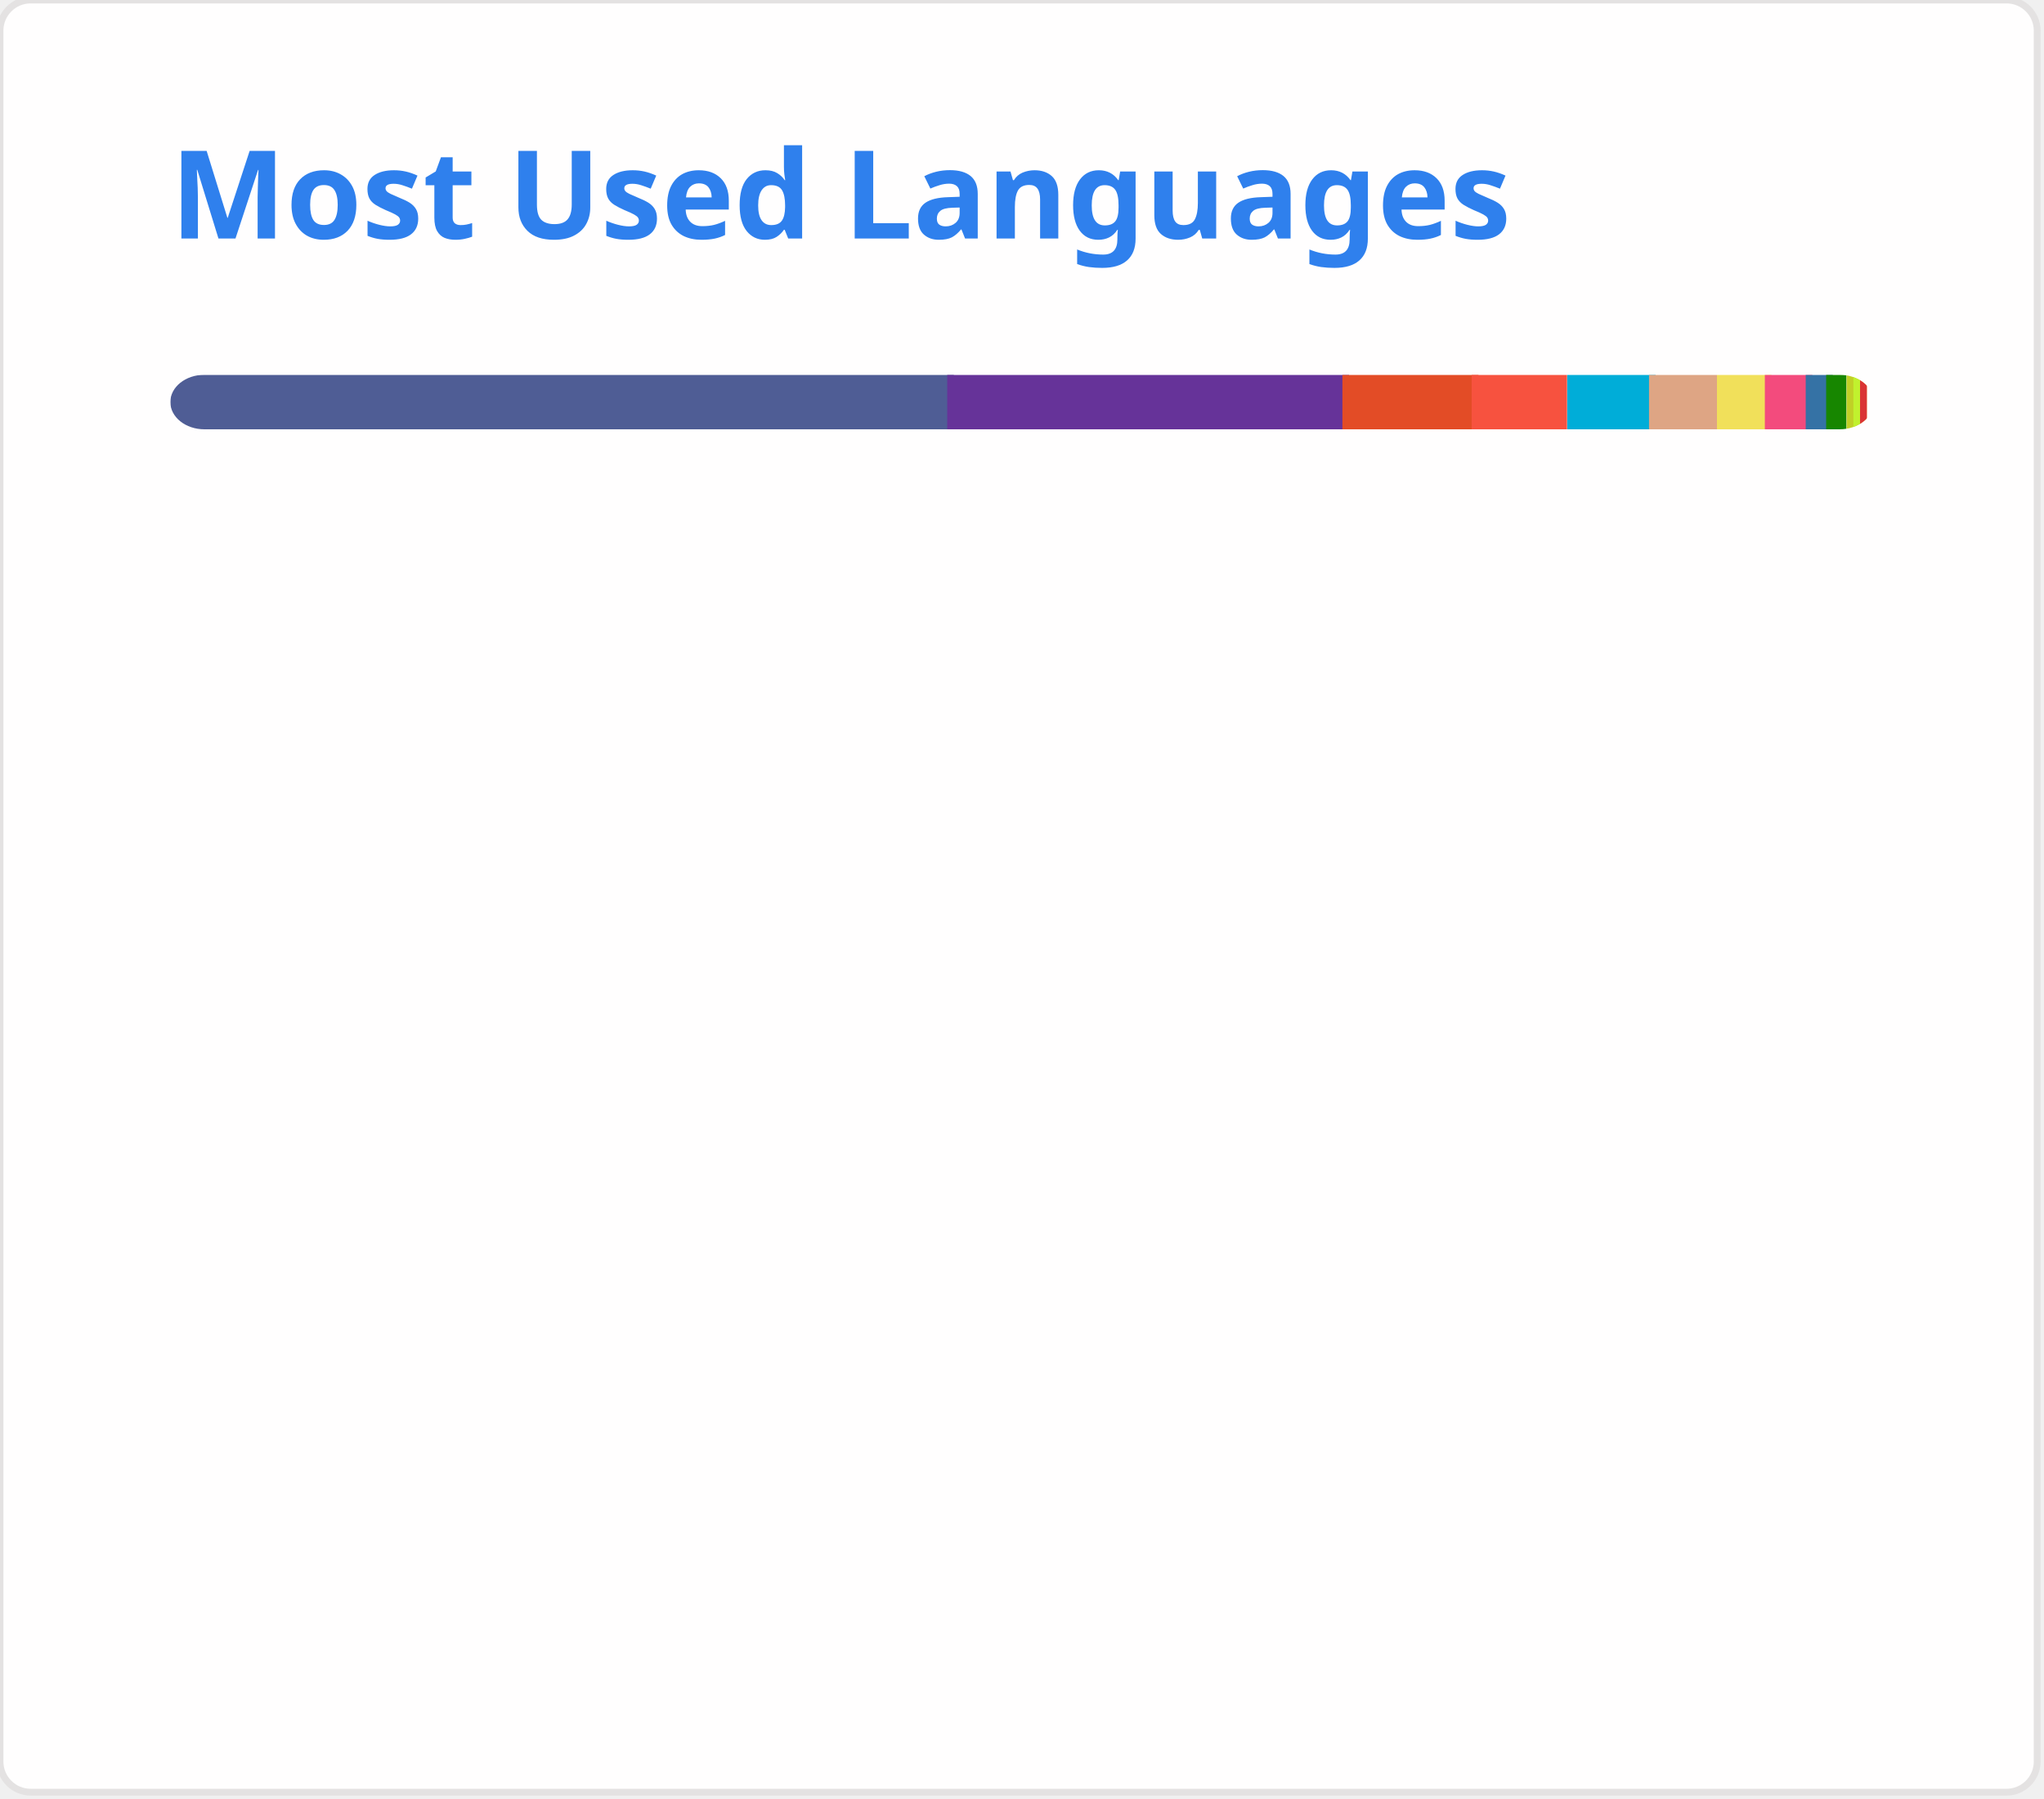
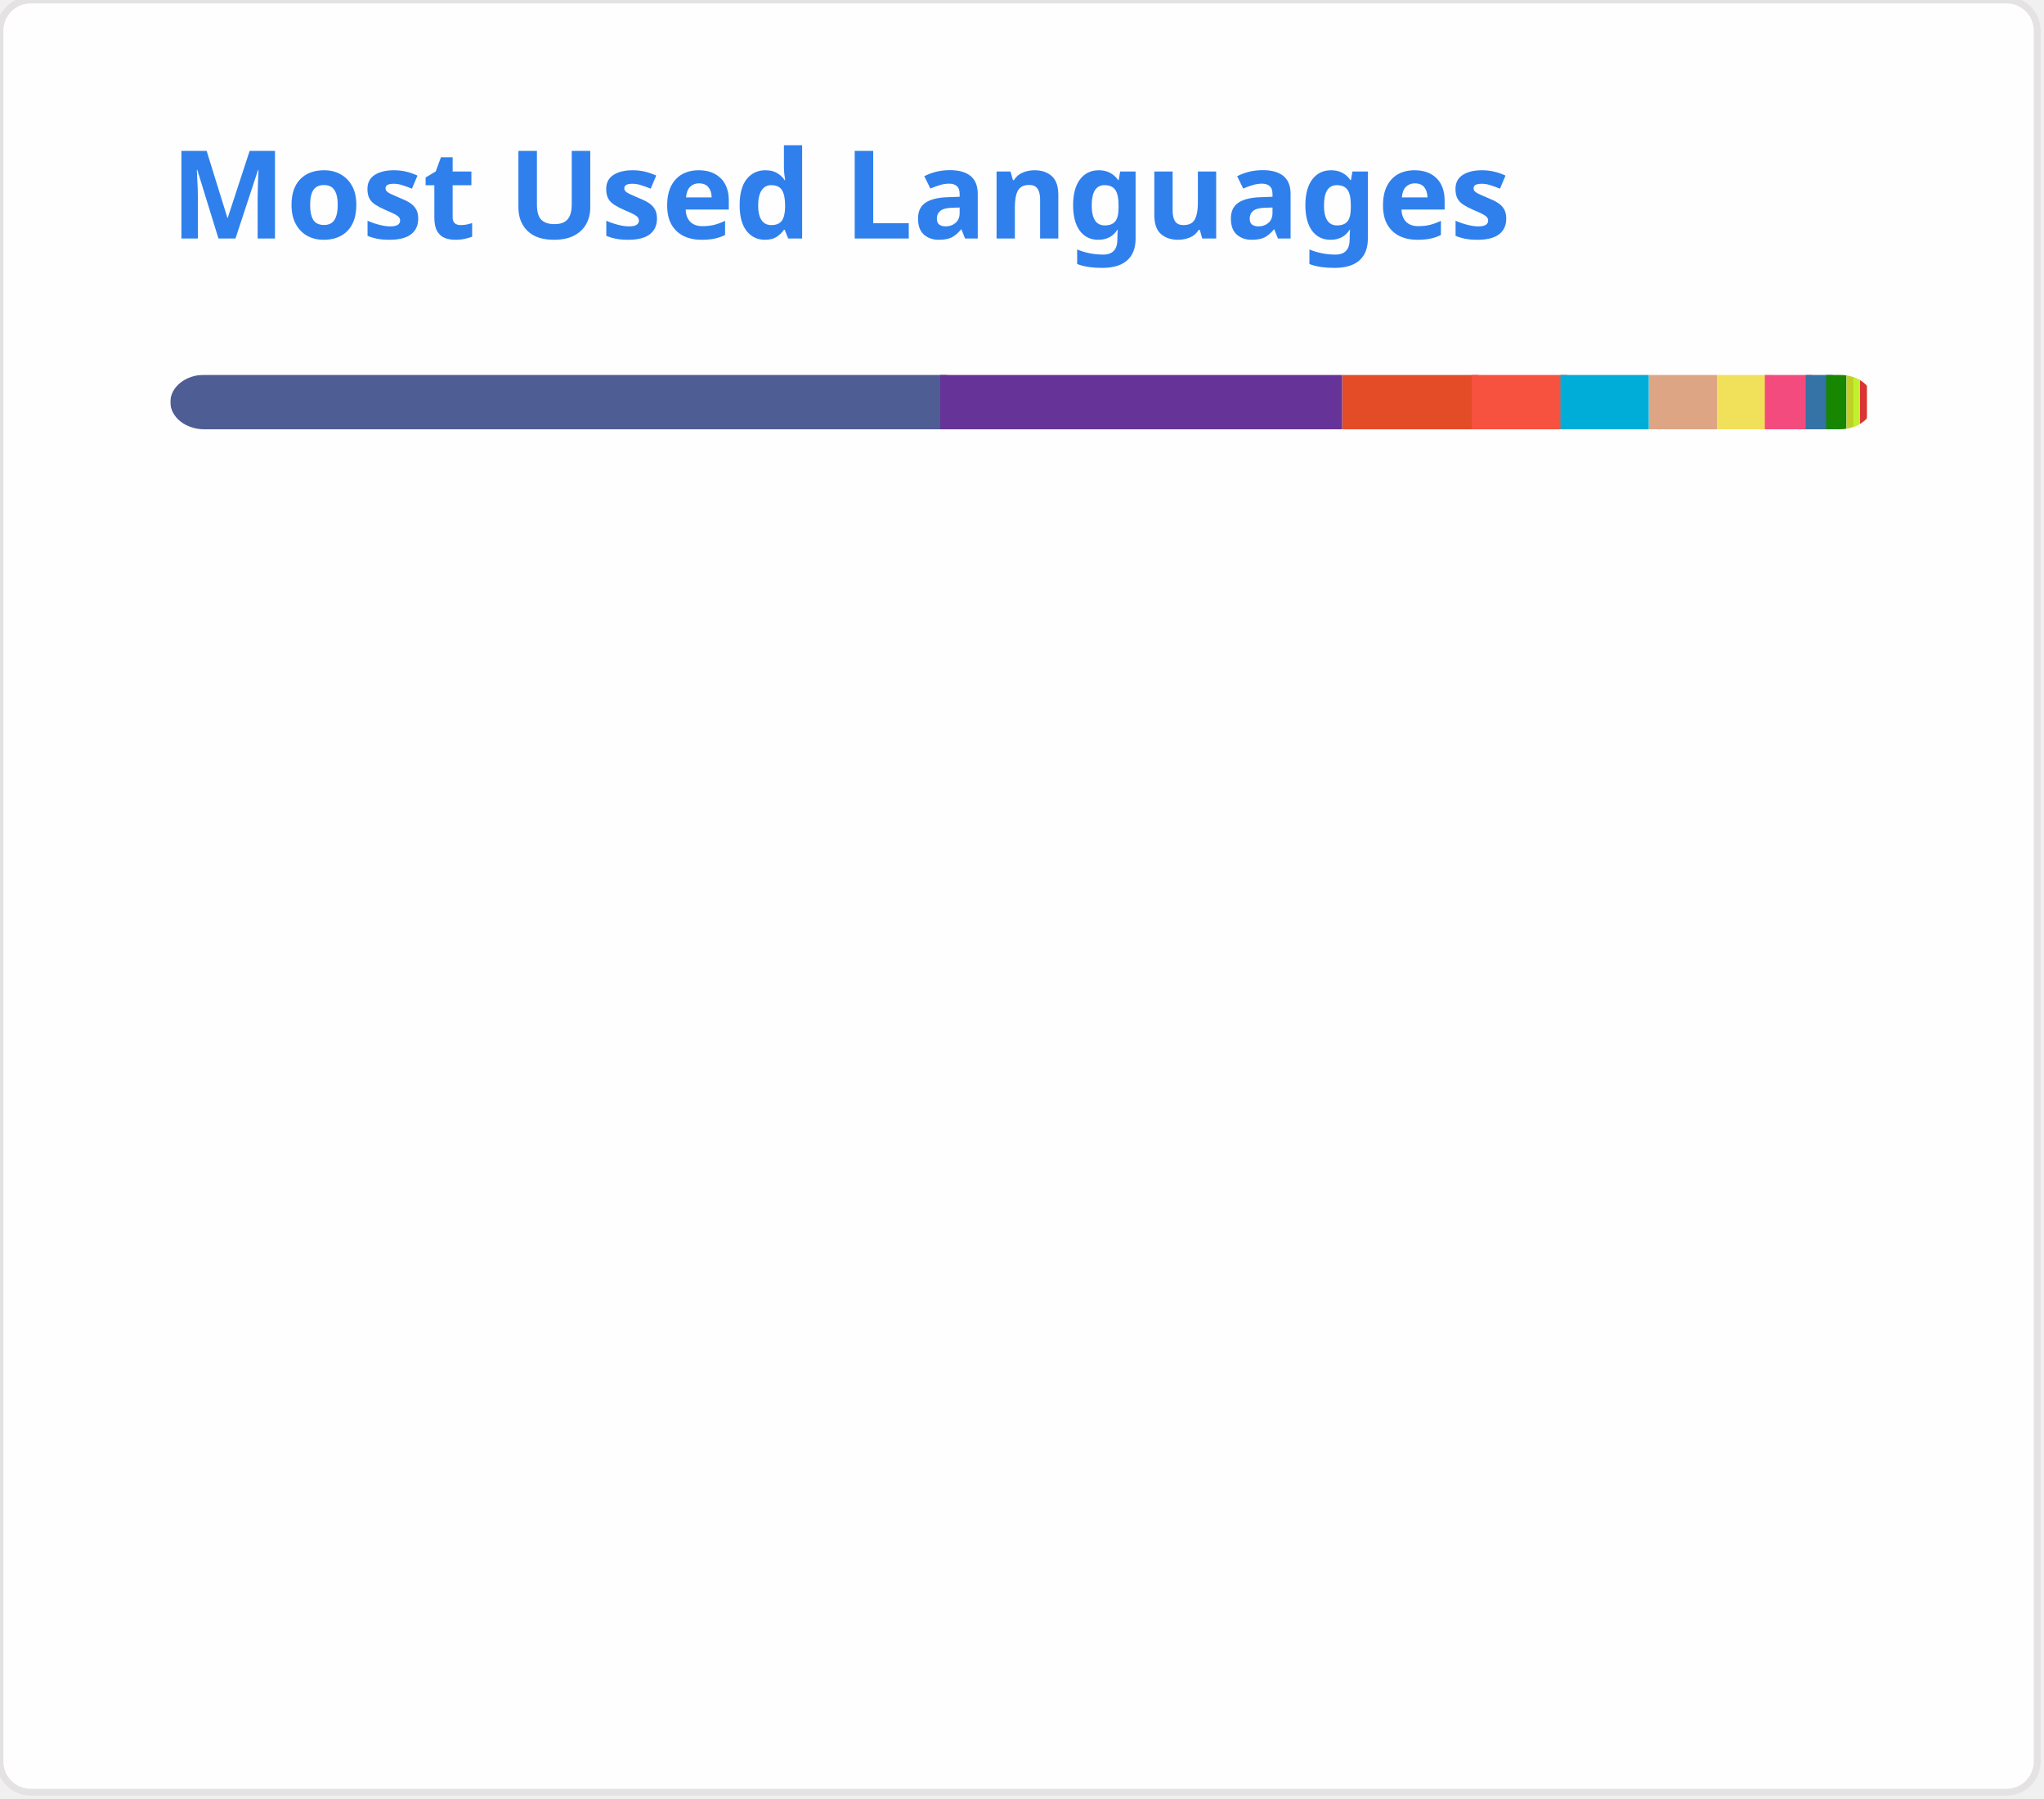
<svg xmlns="http://www.w3.org/2000/svg" width="300" height="264" viewBox="0 0 300 264" fill="none" role="img">
  <style type="text/css">


				.header { font: 600 18px 'Segoe UI', Ubuntu, Sans-Serif; fill: #2f80ed; animation: fadeInAnimation 0.8s ease-in-out forwards; }
				.lang-name { font: 400 11px "Segoe UI", Ubuntu, Sans-Serif; fill: #434d58; }
				.stagger { opacity: 0; animation: fadeInAnimation 0.3s ease-in-out forwards; }
				#rect-mask rect { animation: slideInAnimation 1s ease-in-out forwards; }
				.lang-progress { animation: growWidthAnimation 0.6s ease-in-out forwards; }

				@keyframes slideInAnimation { from { width: 0; } to { width: 250px; } }
				@keyframes growWidthAnimation { from { width: 0; } to { width: 100%; } }
				@keyframes fadeInAnimation { from { opacity: 0; } to { opacity: 1; } }
			

</style>
  <rect x="0" y="0" width="299" height="263" style="rx:4.5; fill:#fffefe; stroke:#e4e2e2" />
  <g transform="translate(25, 35)">
    <text x="0" y="0" class="header">Most Used Languages</text>
  </g>
  <g transform="translate(25, 55)">
    <defs>
      <mask id="rect-mask" x="0" y="0" width="250" height="8">
        <rect x="0" y="0" width="250" height="8" style="fill:white; rx:5" />
      </mask>
    </defs>
-     <rect x="0" y="0" width="115" height="8" style="fill:#4F5D95; mask:url(#rect-mask)" class="lang-progress" />
-     <rect x="114" y="0" width="59" height="8" style="fill:#663399; mask:url(#rect-mask)" class="lang-progress" />
+     <rect x="0" y="0" width="114" height="8" style="fill:#4F5D95; mask:url(#rect-mask)" class="lang-progress" />
+     <rect x="113" y="0" width="59" height="8" style="fill:#663399; mask:url(#rect-mask)" class="lang-progress" />
    <rect x="172" y="0" width="20" height="8" style="fill:#e34c26; mask:url(#rect-mask)" class="lang-progress" />
    <rect x="191" y="0" width="14" height="8" style="fill:#f7523f; mask:url(#rect-mask)" class="lang-progress" />
-     <rect x="205" y="0" width="13" height="8" style="fill:#00ADD8; mask:url(#rect-mask)" class="lang-progress" />
+     <rect x="204" y="0" width="13" height="8" style="fill:#00ADD8; mask:url(#rect-mask)" class="lang-progress" />
    <rect x="217" y="0" width="10" height="8" style="fill:#dea584; mask:url(#rect-mask)" class="lang-progress" />
    <rect x="227" y="0" width="8" height="8" style="fill:#f1e05a; mask:url(#rect-mask)" class="lang-progress" />
    <rect x="234" y="0" width="7" height="8" style="fill:#f34b7d; mask:url(#rect-mask)" class="lang-progress" />
    <rect x="240" y="0" width="4" height="8" style="fill:#3572A5; mask:url(#rect-mask)" class="lang-progress" />
    <rect x="243" y="0" width="3" height="8" style="fill:#178600; mask:url(#rect-mask)" class="lang-progress" />
    <rect x="246" y="0" width="2" height="8" style="fill:#c1d026; mask:url(#rect-mask)" class="lang-progress" />
    <rect x="247" y="0" width="1" height="8" style="fill:#C1F12E; mask:url(#rect-mask)" class="lang-progress" />
    <rect x="248" y="0" width="1" height="8" style="fill:#f0c040; mask:url(#rect-mask)" class="lang-progress" />
    <rect x="248" y="0" width="1" height="8" style="fill:#DA3434; mask:url(#rect-mask)" class="lang-progress" />
  </g>
  <g transform="translate(25, 80)">
    <g transform="translate(0, 0)">
      <g class="stagger" style="animation-delay: 450ms">
        <circle cx="5" cy="6" r="5" style="fill:#4F5D95" />
-         <text x="15" y="10" class="lang-name">PHP 45.62%</text>
+         <text x="15" y="10" class="lang-name">PHP 45.59%</text>
      </g>
    </g>
    <g transform="translate(150, 0)">
      <g class="stagger" style="animation-delay: 550ms">
        <circle cx="5" cy="6" r="5" style="fill:#663399" />
-         <text x="15" y="10" class="lang-name">CSS 23.35%</text>
+         <text x="15" y="10" class="lang-name">CSS 23.33%</text>
      </g>
    </g>
    <g transform="translate(0, 25)">
      <g class="stagger" style="animation-delay: 650ms">
        <circle cx="5" cy="6" r="5" style="fill:#e34c26" />
        <text x="15" y="10" class="lang-name">HTML 7.76%</text>
      </g>
    </g>
    <g transform="translate(150, 25)">
      <g class="stagger" style="animation-delay: 750ms">
        <circle cx="5" cy="6" r="5" style="fill:#f7523f" />
        <text x="15" y="10" class="lang-name">Blade 5.29%</text>
      </g>
    </g>
    <g transform="translate(0, 50)">
      <g class="stagger" style="animation-delay: 850ms">
        <circle cx="5" cy="6" r="5" style="fill:#00ADD8" />
        <text x="15" y="10" class="lang-name">Go 4.89%</text>
      </g>
    </g>
    <g transform="translate(150, 50)">
      <g class="stagger" style="animation-delay: 950ms">
        <circle cx="5" cy="6" r="5" style="fill:#dea584" />
-         <text x="15" y="10" class="lang-name">Rust 3.99%</text>
+         <text x="15" y="10" class="lang-name">Rust 3.98%</text>
      </g>
    </g>
    <g transform="translate(0, 75)">
      <g class="stagger" style="animation-delay: 1050ms">
        <circle cx="5" cy="6" r="5" style="fill:#f1e05a" />
        <text x="15" y="10" class="lang-name">JavaScript 2.98%</text>
      </g>
    </g>
    <g transform="translate(150, 75)">
      <g class="stagger" style="animation-delay: 1150ms">
        <circle cx="5" cy="6" r="5" style="fill:#f34b7d" />
        <text x="15" y="10" class="lang-name">C++ 2.45%</text>
      </g>
    </g>
    <g transform="translate(0, 100)">
      <g class="stagger" style="animation-delay: 1250ms">
        <circle cx="5" cy="6" r="5" style="fill:#3572A5" />
        <text x="15" y="10" class="lang-name">Python 1.22%</text>
      </g>
    </g>
    <g transform="translate(150, 100)">
      <g class="stagger" style="animation-delay: 1350ms">
        <circle cx="5" cy="6" r="5" style="fill:#178600" />
-         <text x="15" y="10" class="lang-name">C# 1.05%</text>
+         <text x="15" y="10" class="lang-name">C# 1.04%</text>
      </g>
    </g>
    <g transform="translate(0, 125)">
      <g class="stagger" style="animation-delay: 1450ms">
        <circle cx="5" cy="6" r="5" style="fill:#c1d026" />
        <text x="15" y="10" class="lang-name">Twig 0.50%</text>
      </g>
    </g>
    <g transform="translate(150, 125)">
      <g class="stagger" style="animation-delay: 1550ms">
        <circle cx="5" cy="6" r="5" style="fill:#C1F12E" />
-         <text x="15" y="10" class="lang-name">Batchfile 0.30%</text>
+         <text x="15" y="10" class="lang-name">Batchfile 0.37%</text>
      </g>
    </g>
    <g transform="translate(0, 150)">
      <g class="stagger" style="animation-delay: 1650ms">
        <circle cx="5" cy="6" r="5" style="fill:#f0c040" />
        <text x="15" y="10" class="lang-name">Smarty 0.20%</text>
      </g>
    </g>
    <g transform="translate(150, 150)">
      <g class="stagger" style="animation-delay: 1750ms">
        <circle cx="5" cy="6" r="5" style="fill:#DA3434" />
        <text x="15" y="10" class="lang-name">CMake 0.16%</text>
      </g>
    </g>
  </g>
</svg>
